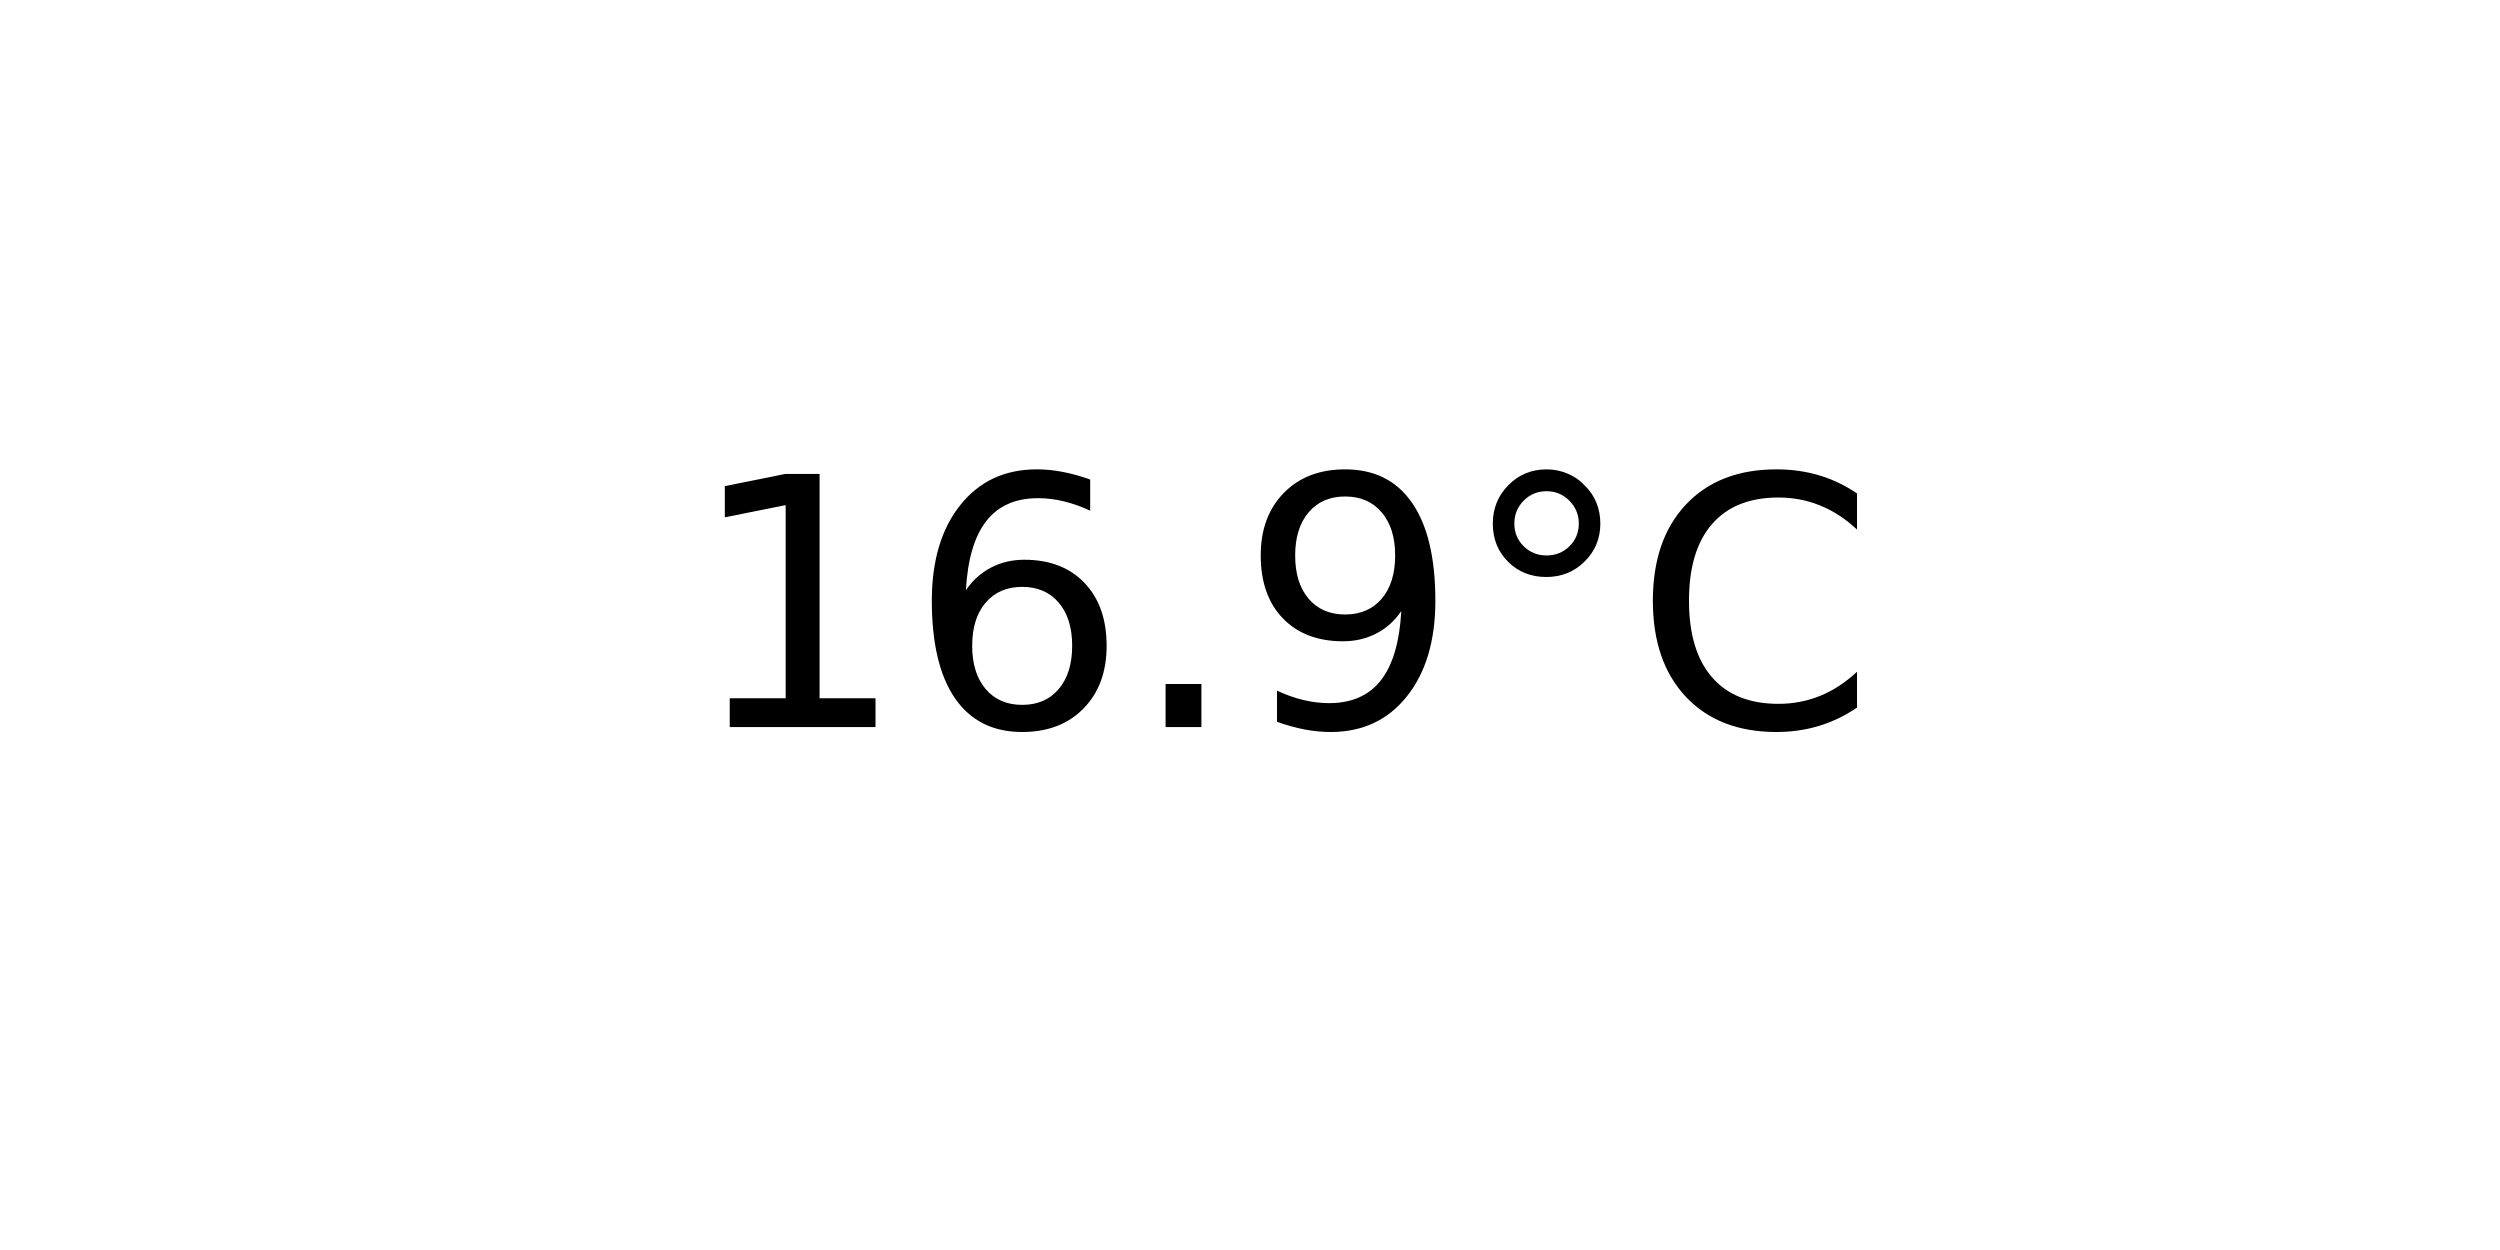
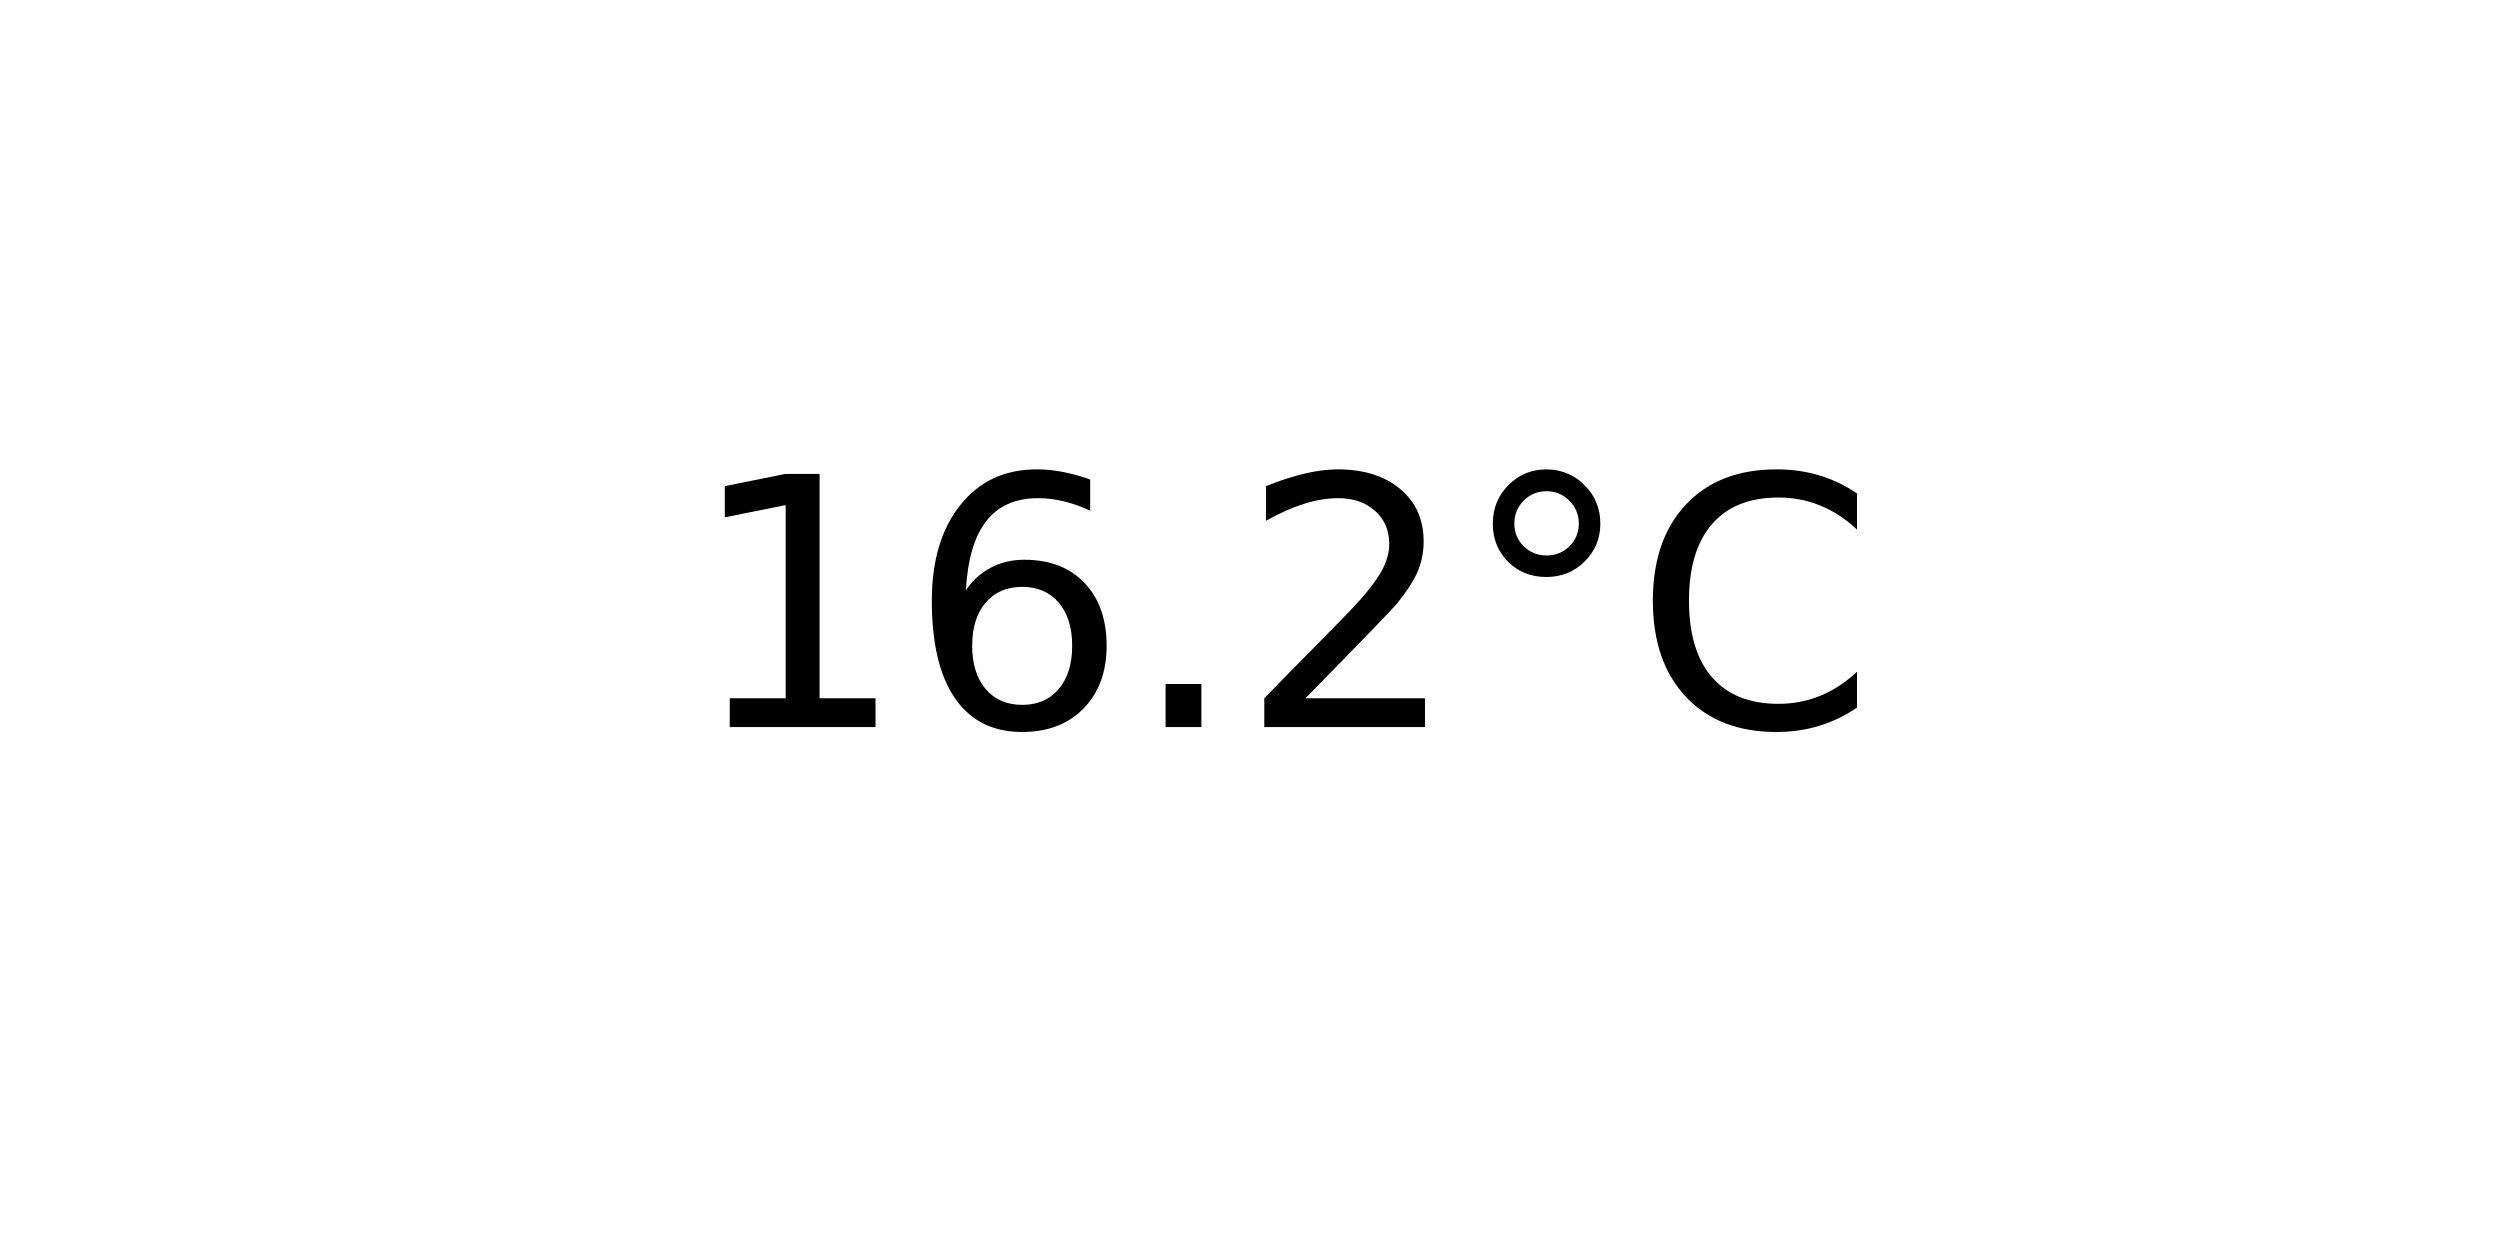
<svg xmlns="http://www.w3.org/2000/svg" xmlns:xlink="http://www.w3.org/1999/xlink" width="72pt" height="36pt" viewBox="0 0 72 36" version="1.1">
  <defs>
    <style type="text/css">*{stroke-linejoin: round; stroke-linecap: butt}</style>
  </defs>
  <g id="figure_1">
    <g id="axes_1">
      <g id="text_1">
        <g transform="translate(19.77578 20.93937) scale(0.1 -0.1)">
          <defs>
            <path id="DejaVuSans-31" d="M 794 531  L 1825 531  L 1825 4091  L 703 3866  L 703 4441  L 1819 4666  L 2450 4666  L 2450 531  L 3481 531  L 3481 0  L 794 0  L 794 531  z " transform="scale(0.015625)" />
            <path id="DejaVuSans-36" d="M 2113 2584  Q 1688 2584 1439 2293  Q 1191 2003 1191 1497  Q 1191 994 1439 701  Q 1688 409 2113 409  Q 2538 409 2786 701  Q 3034 994 3034 1497  Q 3034 2003 2786 2293  Q 2538 2584 2113 2584  z M 3366 4563  L 3366 3988  Q 3128 4100 2886 4159  Q 2644 4219 2406 4219  Q 1781 4219 1451 3797  Q 1122 3375 1075 2522  Q 1259 2794 1537 2939  Q 1816 3084 2150 3084  Q 2853 3084 3261 2657  Q 3669 2231 3669 1497  Q 3669 778 3244 343  Q 2819 -91 2113 -91  Q 1303 -91 875 529  Q 447 1150 447 2328  Q 447 3434 972 4092  Q 1497 4750 2381 4750  Q 2619 4750 2861 4703  Q 3103 4656 3366 4563  z " transform="scale(0.015625)" />
            <path id="DejaVuSans-2e" d="M 684 794  L 1344 794  L 1344 0  L 684 0  L 684 794  z " transform="scale(0.015625)" />
-             <path id="DejaVuSans-39" d="M 703 97  L 703 672  Q 941 559 1184 500  Q 1428 441 1663 441  Q 2288 441 2617 861  Q 2947 1281 2994 2138  Q 2813 1869 2534 1725  Q 2256 1581 1919 1581  Q 1219 1581 811 2004  Q 403 2428 403 3163  Q 403 3881 828 4315  Q 1253 4750 1959 4750  Q 2769 4750 3195 4129  Q 3622 3509 3622 2328  Q 3622 1225 3098 567  Q 2575 -91 1691 -91  Q 1453 -91 1209 -44  Q 966 3 703 97  z M 1959 2075  Q 2384 2075 2632 2365  Q 2881 2656 2881 3163  Q 2881 3666 2632 3958  Q 2384 4250 1959 4250  Q 1534 4250 1286 3958  Q 1038 3666 1038 3163  Q 1038 2656 1286 2365  Q 1534 2075 1959 2075  z " transform="scale(0.015625)" />
+             <path id="DejaVuSans-32" d="M 1228 531  L 3431 531  L 3431 0  L 469 0  L 469 531  Q 828 903 1448 1529  Q 2069 2156 2228 2338  Q 2531 2678 2651 2914  Q 2772 3150 2772 3378  Q 2772 3750 2511 3984  Q 2250 4219 1831 4219  Q 1534 4219 1204 4116  Q 875 4013 500 3803  L 500 4441  Q 881 4594 1212 4672  Q 1544 4750 1819 4750  Q 2544 4750 2975 4387  Q 3406 4025 3406 3419  Q 3406 3131 3298 2873  Q 3191 2616 2906 2266  Q 2828 2175 2409 1742  Q 1991 1309 1228 531  z " transform="scale(0.015625)" />
            <path id="DejaVuSans-b0" d="M 1600 4347  Q 1350 4347 1178 4173  Q 1006 4000 1006 3750  Q 1006 3503 1178 3333  Q 1350 3163 1600 3163  Q 1850 3163 2022 3333  Q 2194 3503 2194 3750  Q 2194 3997 2020 4172  Q 1847 4347 1600 4347  z M 1600 4750  Q 1800 4750 1984 4673  Q 2169 4597 2303 4453  Q 2447 4313 2519 4134  Q 2591 3956 2591 3750  Q 2591 3338 2302 3052  Q 2013 2766 1594 2766  Q 1172 2766 890 3047  Q 609 3328 609 3750  Q 609 4169 896 4459  Q 1184 4750 1600 4750  z " transform="scale(0.015625)" />
            <path id="DejaVuSans-43" d="M 4122 4306  L 4122 3641  Q 3803 3938 3442 4084  Q 3081 4231 2675 4231  Q 1875 4231 1450 3742  Q 1025 3253 1025 2328  Q 1025 1406 1450 917  Q 1875 428 2675 428  Q 3081 428 3442 575  Q 3803 722 4122 1019  L 4122 359  Q 3791 134 3420 21  Q 3050 -91 2638 -91  Q 1578 -91 968 557  Q 359 1206 359 2328  Q 359 3453 968 4101  Q 1578 4750 2638 4750  Q 3056 4750 3426 4639  Q 3797 4528 4122 4306  z " transform="scale(0.015625)" />
          </defs>
          <use xlink:href="#DejaVuSans-31" />
          <use xlink:href="#DejaVuSans-36" x="63.623" />
          <use xlink:href="#DejaVuSans-2e" x="127.246" />
-           <use xlink:href="#DejaVuSans-39" x="159.033" />
+           <use xlink:href="#DejaVuSans-32" x="159.033" />
          <use xlink:href="#DejaVuSans-b0" x="222.656" />
          <use xlink:href="#DejaVuSans-43" x="272.656" />
        </g>
      </g>
    </g>
  </g>
</svg>
